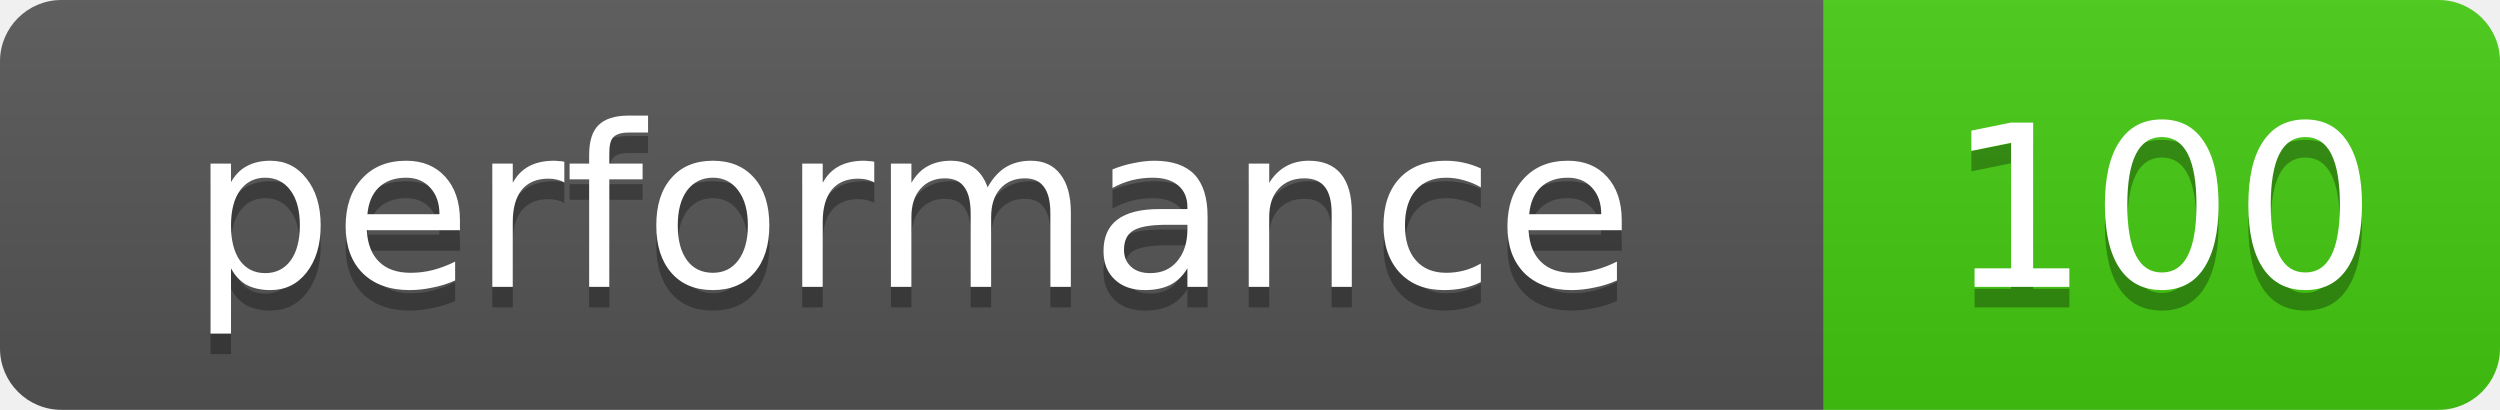
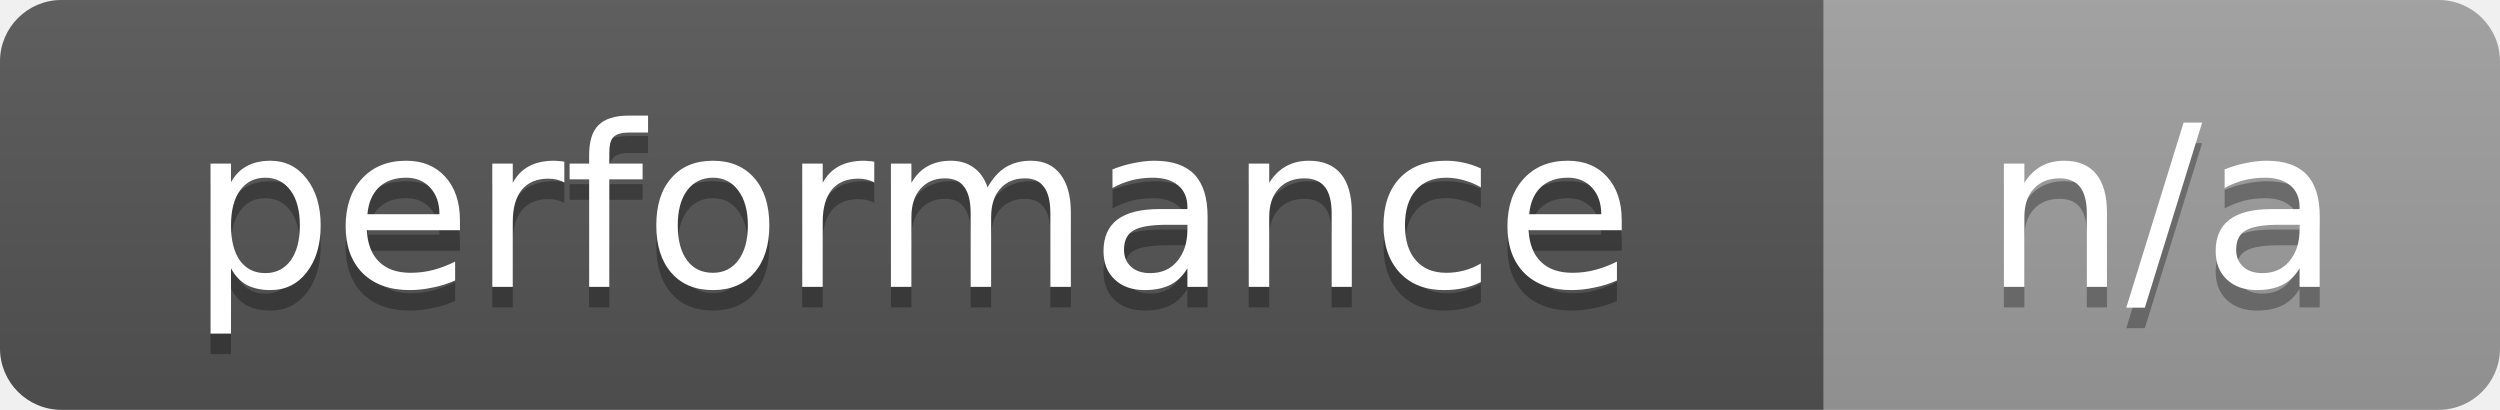
- <svg xmlns="http://www.w3.org/2000/svg" width="122" height="20" role="img" aria-label="performance: 100">
+ <svg xmlns="http://www.w3.org/2000/svg" width="122" height="20" role="img" aria-label="performance: n/a">
  <linearGradient id="s" x2="0" y2="100%">
    <stop offset="0" stop-color="#bbb" stop-opacity=".1" />
    <stop offset="1" stop-opacity=".1" />
  </linearGradient>
  <clipPath id="r">
    <rect width="122" height="20" rx="3" fill="#fff" />
  </clipPath>
  <g clip-path="url(#r)">
    <rect width="89" height="20" fill="#555" />
-     <rect x="89" width="33" height="20" fill="#4c1" />
+     <rect x="89" width="33" height="20" fill="#9f9f9f" />
    <rect width="122" height="20" fill="url(#s)" />
  </g>
  <g fill="#fff" text-anchor="middle" font-family="Verdana,Geneva,DejaVu Sans,sans-serif" font-size="11">
    <text x="44.5" y="15" fill="#010101" fill-opacity=".3">performance</text>
    <text x="44.5" y="14">performance</text>
-     <text x="105.5" y="15" fill="#010101" fill-opacity=".3">100</text>
-     <text x="105.5" y="14">100</text>
+     <text x="105.5" y="15" fill="#010101" fill-opacity=".3">n/a</text>
+     <text x="105.5" y="14">n/a</text>
  </g>
</svg>
